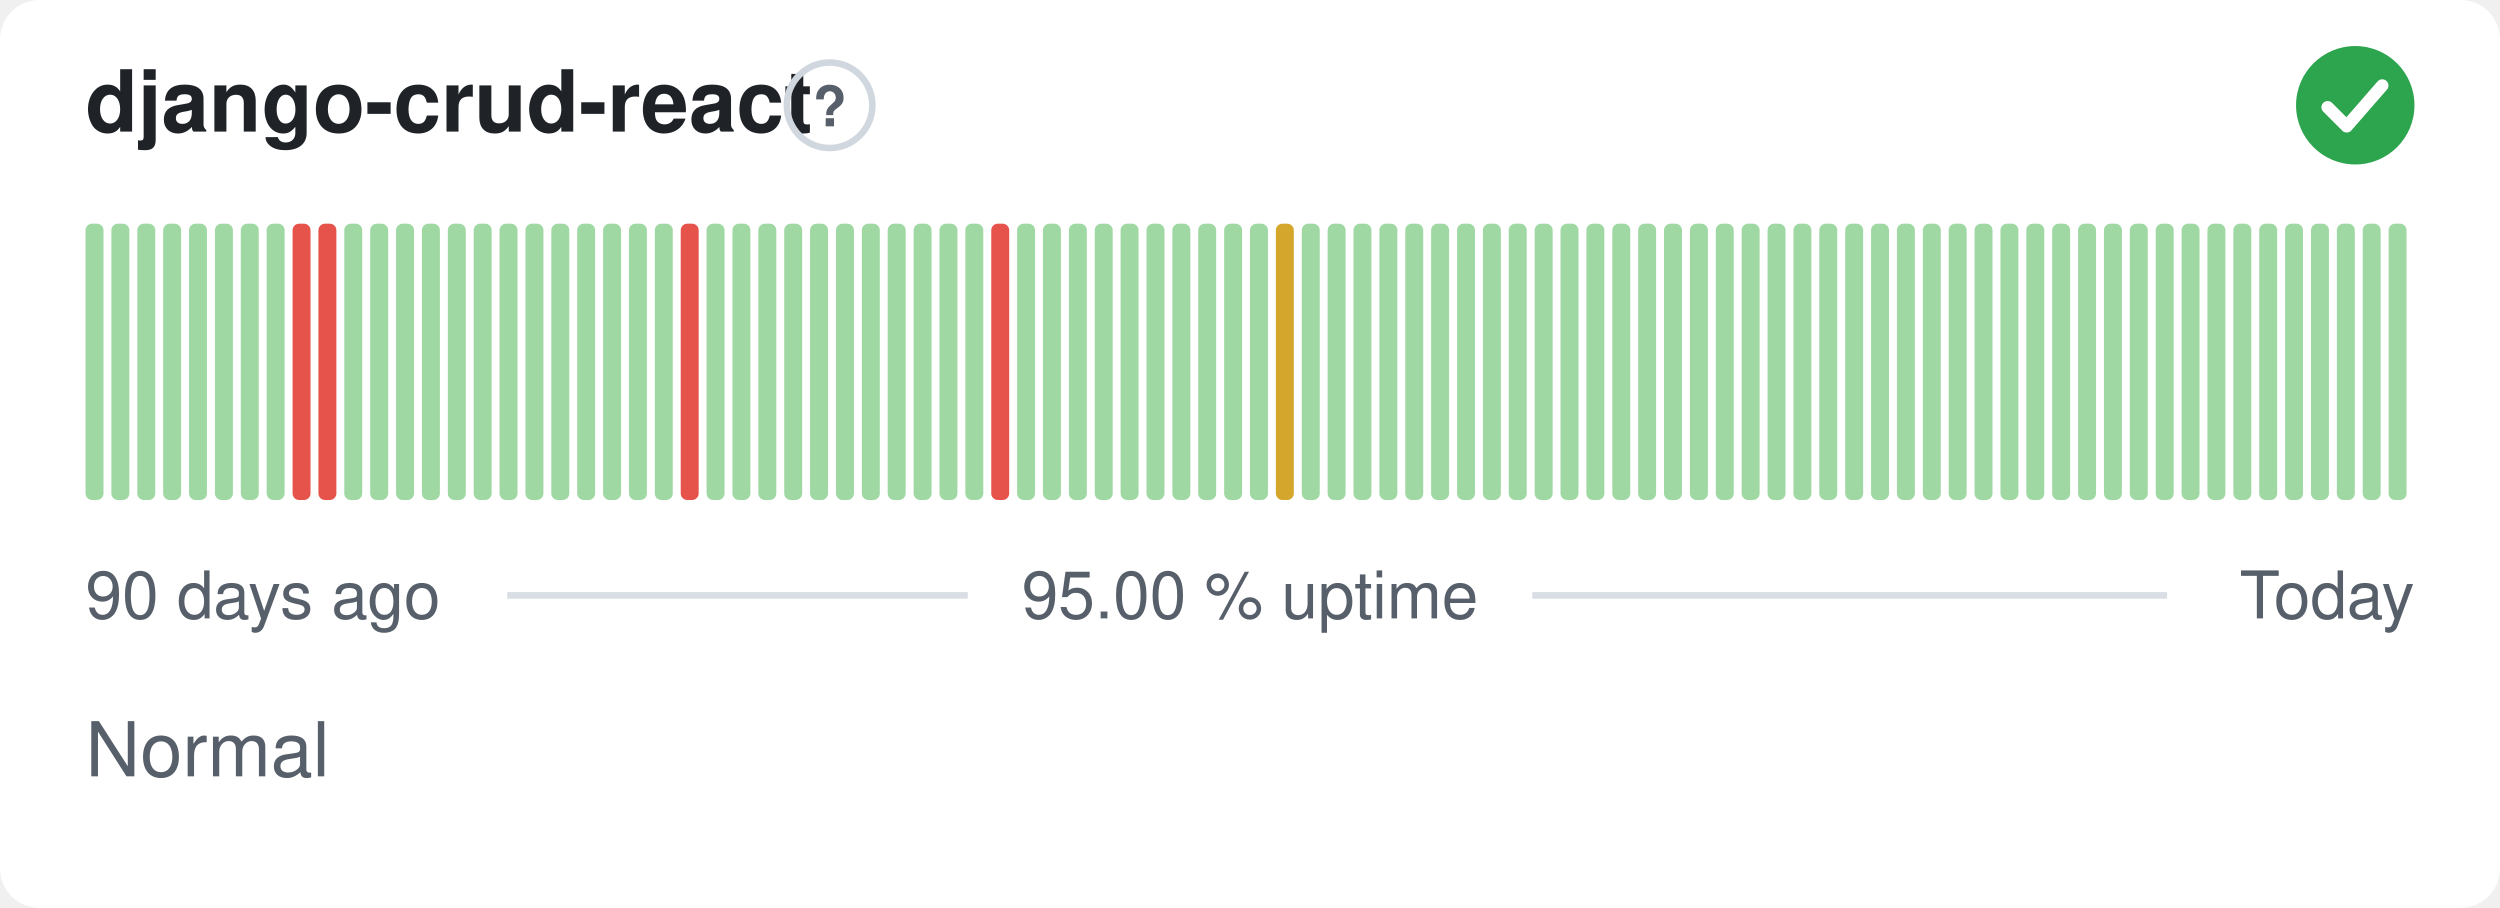
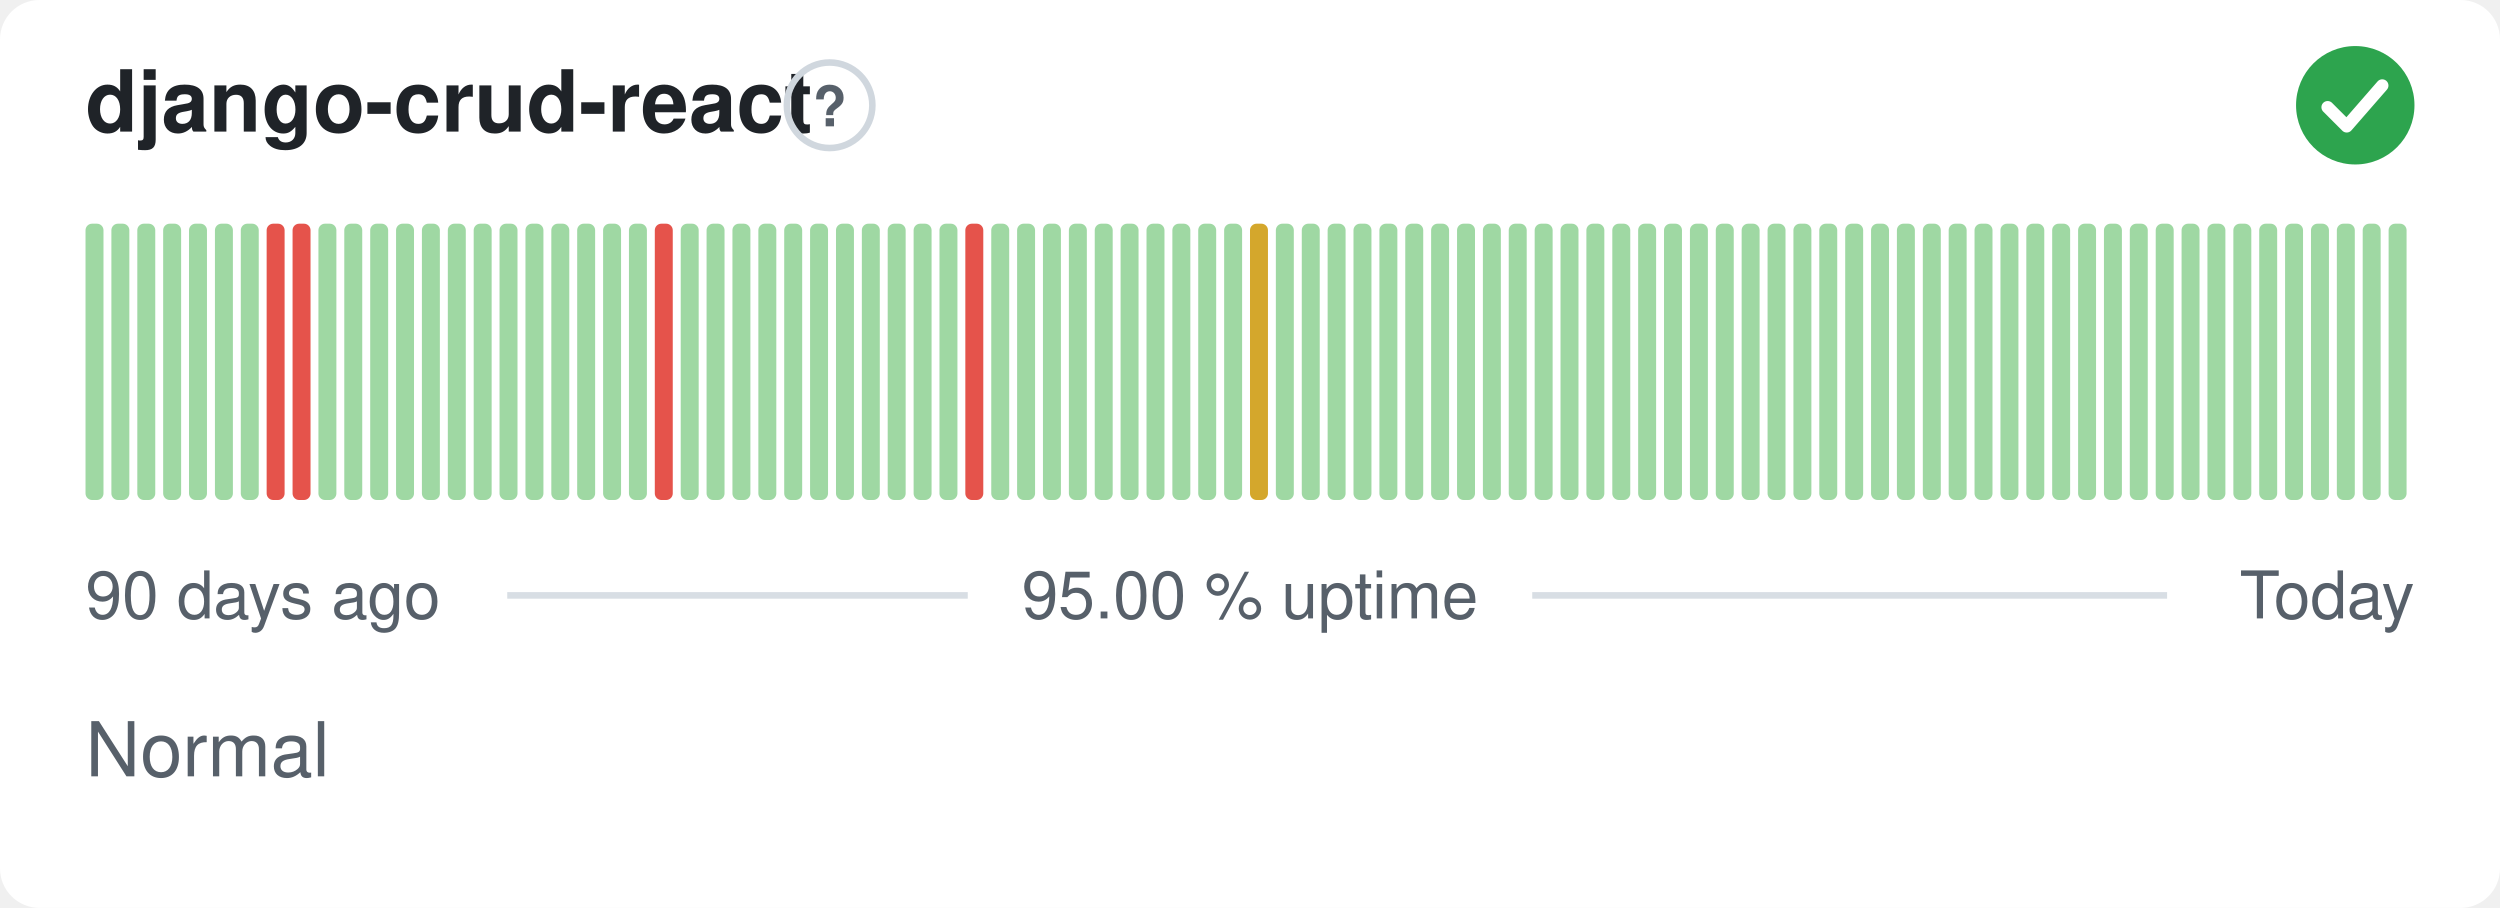
<svg xmlns="http://www.w3.org/2000/svg" width="380" height="138" viewBox="0 0 380 138" role="img" aria-label="django-crud-react: Normal, 95.00 % uptime over the last 90 days" font-family="-apple-system,BlinkMacSystemFont,'Segoe UI',Helvetica,Arial,sans-serif">
  <style>
    @media (prefers-color-scheme: dark) {
      .bg { fill: #0d1117 }
      .title { fill: #e6edf3 }
      .muted { fill: #8b949e }
      .hint { stroke: #30363d }
      .rule { stroke: #30363d }
      .nodata { fill: #21262d }
    }
  </style>
  <rect class="bg" width="380" height="138" rx="6" fill="#ffffff" />
  <text class="title" x="13" y="20" font-size="13" font-weight="600" fill="#1f2328">django-crud-react</text>
  <circle class="hint" cx="126.1" cy="16" r="6.5" fill="none" stroke="#d0d7de" stroke-width="1" />
  <text class="muted" x="126.1" y="19.2" text-anchor="middle" font-size="8.5" font-weight="700" fill="#57606a">?</text>
  <circle cx="358" cy="16" r="9" fill="#2da44e" />
  <path d="M353.80 16.30l2.90 2.90 5.40 -6.20" fill="none" stroke="#fff" stroke-width="1.89" stroke-linecap="round" stroke-linejoin="round" />
  <rect x="13.00" y="34.00" width="2.73" height="42.00" rx="1" fill="#9fd8a3" />
  <rect x="16.93" y="34.00" width="2.73" height="42.00" rx="1" fill="#9fd8a3" />
  <rect x="20.87" y="34.00" width="2.73" height="42.00" rx="1" fill="#9fd8a3" />
  <rect x="24.80" y="34.00" width="2.73" height="42.00" rx="1" fill="#9fd8a3" />
  <rect x="28.73" y="34.00" width="2.73" height="42.00" rx="1" fill="#9fd8a3" />
  <rect x="32.67" y="34.00" width="2.73" height="42.00" rx="1" fill="#9fd8a3" />
  <rect x="36.60" y="34.00" width="2.73" height="42.00" rx="1" fill="#9fd8a3" />
-   <rect x="40.53" y="34.00" width="2.73" height="42.00" rx="1" fill="#9fd8a3" />
+   <rect x="40.53" y="34.00" width="2.73" height="42.00" rx="1" fill="#e5534b" />
  <rect x="44.47" y="34.00" width="2.73" height="42.00" rx="1" fill="#e5534b" />
-   <rect x="48.40" y="34.00" width="2.73" height="42.00" rx="1" fill="#e5534b" />
+   <rect x="48.40" y="34.00" width="2.73" height="42.00" rx="1" fill="#9fd8a3" />
  <rect x="52.33" y="34.00" width="2.73" height="42.00" rx="1" fill="#9fd8a3" />
  <rect x="56.27" y="34.00" width="2.73" height="42.00" rx="1" fill="#9fd8a3" />
  <rect x="60.20" y="34.00" width="2.73" height="42.00" rx="1" fill="#9fd8a3" />
  <rect x="64.13" y="34.00" width="2.73" height="42.00" rx="1" fill="#9fd8a3" />
  <rect x="68.07" y="34.00" width="2.73" height="42.00" rx="1" fill="#9fd8a3" />
  <rect x="72.00" y="34.00" width="2.73" height="42.00" rx="1" fill="#9fd8a3" />
  <rect x="75.93" y="34.00" width="2.73" height="42.00" rx="1" fill="#9fd8a3" />
  <rect x="79.87" y="34.00" width="2.73" height="42.00" rx="1" fill="#9fd8a3" />
  <rect x="83.80" y="34.00" width="2.73" height="42.00" rx="1" fill="#9fd8a3" />
  <rect x="87.73" y="34.00" width="2.73" height="42.00" rx="1" fill="#9fd8a3" />
  <rect x="91.67" y="34.00" width="2.73" height="42.00" rx="1" fill="#9fd8a3" />
  <rect x="95.60" y="34.00" width="2.73" height="42.00" rx="1" fill="#9fd8a3" />
-   <rect x="99.53" y="34.00" width="2.73" height="42.00" rx="1" fill="#9fd8a3" />
-   <rect x="103.47" y="34.00" width="2.73" height="42.00" rx="1" fill="#e5534b" />
+   <rect x="99.53" y="34.00" width="2.73" height="42.00" rx="1" fill="#e5534b" />
+   <rect x="103.47" y="34.00" width="2.73" height="42.00" rx="1" fill="#9fd8a3" />
  <rect x="107.40" y="34.00" width="2.73" height="42.00" rx="1" fill="#9fd8a3" />
  <rect x="111.33" y="34.00" width="2.73" height="42.00" rx="1" fill="#9fd8a3" />
  <rect x="115.27" y="34.00" width="2.73" height="42.00" rx="1" fill="#9fd8a3" />
  <rect x="119.20" y="34.00" width="2.73" height="42.00" rx="1" fill="#9fd8a3" />
  <rect x="123.13" y="34.00" width="2.73" height="42.00" rx="1" fill="#9fd8a3" />
  <rect x="127.07" y="34.00" width="2.73" height="42.00" rx="1" fill="#9fd8a3" />
  <rect x="131.00" y="34.00" width="2.73" height="42.00" rx="1" fill="#9fd8a3" />
  <rect x="134.93" y="34.00" width="2.73" height="42.00" rx="1" fill="#9fd8a3" />
  <rect x="138.87" y="34.00" width="2.73" height="42.00" rx="1" fill="#9fd8a3" />
  <rect x="142.80" y="34.00" width="2.73" height="42.00" rx="1" fill="#9fd8a3" />
-   <rect x="146.73" y="34.00" width="2.73" height="42.00" rx="1" fill="#9fd8a3" />
-   <rect x="150.67" y="34.00" width="2.73" height="42.00" rx="1" fill="#e5534b" />
+   <rect x="146.73" y="34.00" width="2.73" height="42.00" rx="1" fill="#e5534b" />
+   <rect x="150.67" y="34.00" width="2.73" height="42.00" rx="1" fill="#9fd8a3" />
  <rect x="154.60" y="34.00" width="2.73" height="42.00" rx="1" fill="#9fd8a3" />
  <rect x="158.53" y="34.00" width="2.73" height="42.00" rx="1" fill="#9fd8a3" />
  <rect x="162.47" y="34.00" width="2.73" height="42.00" rx="1" fill="#9fd8a3" />
  <rect x="166.40" y="34.00" width="2.73" height="42.00" rx="1" fill="#9fd8a3" />
  <rect x="170.33" y="34.00" width="2.73" height="42.00" rx="1" fill="#9fd8a3" />
  <rect x="174.27" y="34.00" width="2.73" height="42.00" rx="1" fill="#9fd8a3" />
  <rect x="178.20" y="34.00" width="2.73" height="42.00" rx="1" fill="#9fd8a3" />
  <rect x="182.13" y="34.00" width="2.73" height="42.00" rx="1" fill="#9fd8a3" />
  <rect x="186.07" y="34.00" width="2.73" height="42.00" rx="1" fill="#9fd8a3" />
-   <rect x="190.00" y="34.00" width="2.73" height="42.00" rx="1" fill="#9fd8a3" />
-   <rect x="193.93" y="34.00" width="2.73" height="42.00" rx="1" fill="#d4a72c" />
+   <rect x="190.00" y="34.00" width="2.73" height="42.00" rx="1" fill="#d4a72c" />
+   <rect x="193.93" y="34.00" width="2.73" height="42.00" rx="1" fill="#9fd8a3" />
  <rect x="197.87" y="34.00" width="2.73" height="42.00" rx="1" fill="#9fd8a3" />
  <rect x="201.80" y="34.00" width="2.73" height="42.00" rx="1" fill="#9fd8a3" />
  <rect x="205.73" y="34.00" width="2.73" height="42.00" rx="1" fill="#9fd8a3" />
  <rect x="209.67" y="34.00" width="2.73" height="42.00" rx="1" fill="#9fd8a3" />
  <rect x="213.60" y="34.00" width="2.73" height="42.00" rx="1" fill="#9fd8a3" />
  <rect x="217.53" y="34.00" width="2.73" height="42.00" rx="1" fill="#9fd8a3" />
  <rect x="221.47" y="34.00" width="2.73" height="42.00" rx="1" fill="#9fd8a3" />
  <rect x="225.40" y="34.00" width="2.73" height="42.00" rx="1" fill="#9fd8a3" />
  <rect x="229.33" y="34.00" width="2.73" height="42.00" rx="1" fill="#9fd8a3" />
  <rect x="233.27" y="34.00" width="2.73" height="42.00" rx="1" fill="#9fd8a3" />
  <rect x="237.20" y="34.00" width="2.73" height="42.00" rx="1" fill="#9fd8a3" />
  <rect x="241.13" y="34.00" width="2.73" height="42.00" rx="1" fill="#9fd8a3" />
  <rect x="245.07" y="34.00" width="2.73" height="42.00" rx="1" fill="#9fd8a3" />
  <rect x="249.00" y="34.00" width="2.73" height="42.00" rx="1" fill="#9fd8a3" />
  <rect x="252.93" y="34.00" width="2.73" height="42.00" rx="1" fill="#9fd8a3" />
  <rect x="256.87" y="34.00" width="2.73" height="42.00" rx="1" fill="#9fd8a3" />
  <rect x="260.80" y="34.00" width="2.73" height="42.00" rx="1" fill="#9fd8a3" />
  <rect x="264.73" y="34.00" width="2.73" height="42.00" rx="1" fill="#9fd8a3" />
  <rect x="268.67" y="34.00" width="2.73" height="42.00" rx="1" fill="#9fd8a3" />
  <rect x="272.60" y="34.00" width="2.73" height="42.00" rx="1" fill="#9fd8a3" />
  <rect x="276.53" y="34.00" width="2.73" height="42.00" rx="1" fill="#9fd8a3" />
  <rect x="280.47" y="34.00" width="2.73" height="42.00" rx="1" fill="#9fd8a3" />
  <rect x="284.40" y="34.00" width="2.73" height="42.00" rx="1" fill="#9fd8a3" />
  <rect x="288.33" y="34.00" width="2.73" height="42.00" rx="1" fill="#9fd8a3" />
  <rect x="292.27" y="34.00" width="2.73" height="42.00" rx="1" fill="#9fd8a3" />
  <rect x="296.20" y="34.00" width="2.73" height="42.00" rx="1" fill="#9fd8a3" />
  <rect x="300.13" y="34.00" width="2.73" height="42.00" rx="1" fill="#9fd8a3" />
  <rect x="304.07" y="34.00" width="2.73" height="42.00" rx="1" fill="#9fd8a3" />
  <rect x="308.00" y="34.00" width="2.73" height="42.00" rx="1" fill="#9fd8a3" />
  <rect x="311.93" y="34.00" width="2.73" height="42.00" rx="1" fill="#9fd8a3" />
  <rect x="315.87" y="34.00" width="2.73" height="42.00" rx="1" fill="#9fd8a3" />
  <rect x="319.80" y="34.00" width="2.73" height="42.00" rx="1" fill="#9fd8a3" />
  <rect x="323.73" y="34.00" width="2.73" height="42.00" rx="1" fill="#9fd8a3" />
  <rect x="327.67" y="34.00" width="2.73" height="42.00" rx="1" fill="#9fd8a3" />
  <rect x="331.60" y="34.00" width="2.73" height="42.00" rx="1" fill="#9fd8a3" />
  <rect x="335.53" y="34.00" width="2.73" height="42.00" rx="1" fill="#9fd8a3" />
  <rect x="339.47" y="34.00" width="2.73" height="42.00" rx="1" fill="#9fd8a3" />
  <rect x="343.40" y="34.00" width="2.73" height="42.00" rx="1" fill="#9fd8a3" />
  <rect x="347.33" y="34.00" width="2.73" height="42.00" rx="1" fill="#9fd8a3" />
  <rect x="351.27" y="34.00" width="2.73" height="42.00" rx="1" fill="#9fd8a3" />
  <rect x="355.20" y="34.00" width="2.73" height="42.00" rx="1" fill="#9fd8a3" />
  <rect x="359.13" y="34.00" width="2.73" height="42.00" rx="1" fill="#9fd8a3" />
  <rect x="363.07" y="34.00" width="2.73" height="42.00" rx="1" fill="#9fd8a3" />
  <text class="muted" x="13" y="94" font-size="10" fill="#57606a">90 days ago</text>
  <text class="muted" x="190" y="94" text-anchor="middle" font-size="10" fill="#57606a">95.00 % uptime</text>
  <text class="muted" x="367" y="94" text-anchor="end" font-size="10" fill="#57606a">Today</text>
  <line class="rule" x1="77.1" y1="90.5" x2="147.1" y2="90.5" stroke="#d8dee4" stroke-width="1" />
  <line class="rule" x1="232.9" y1="90.5" x2="329.4" y2="90.5" stroke="#d8dee4" stroke-width="1" />
  <text class="muted" x="13" y="118" font-size="11.5" fill="#57606a">Normal</text>
</svg>
